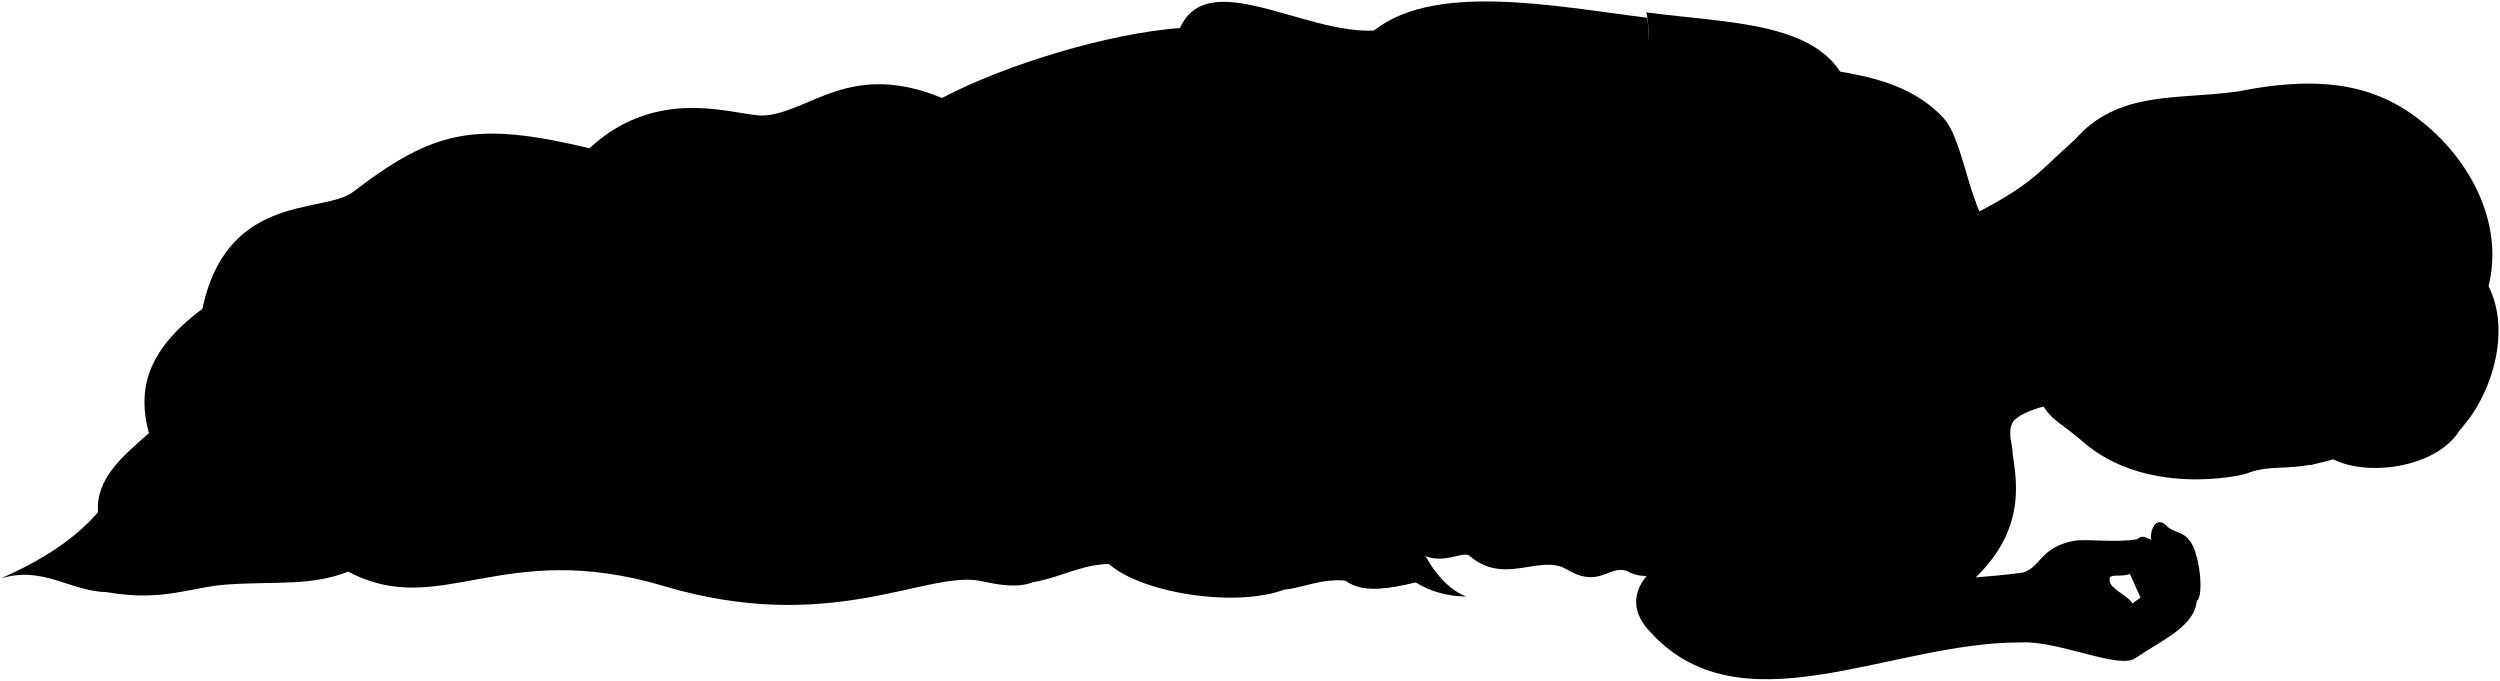
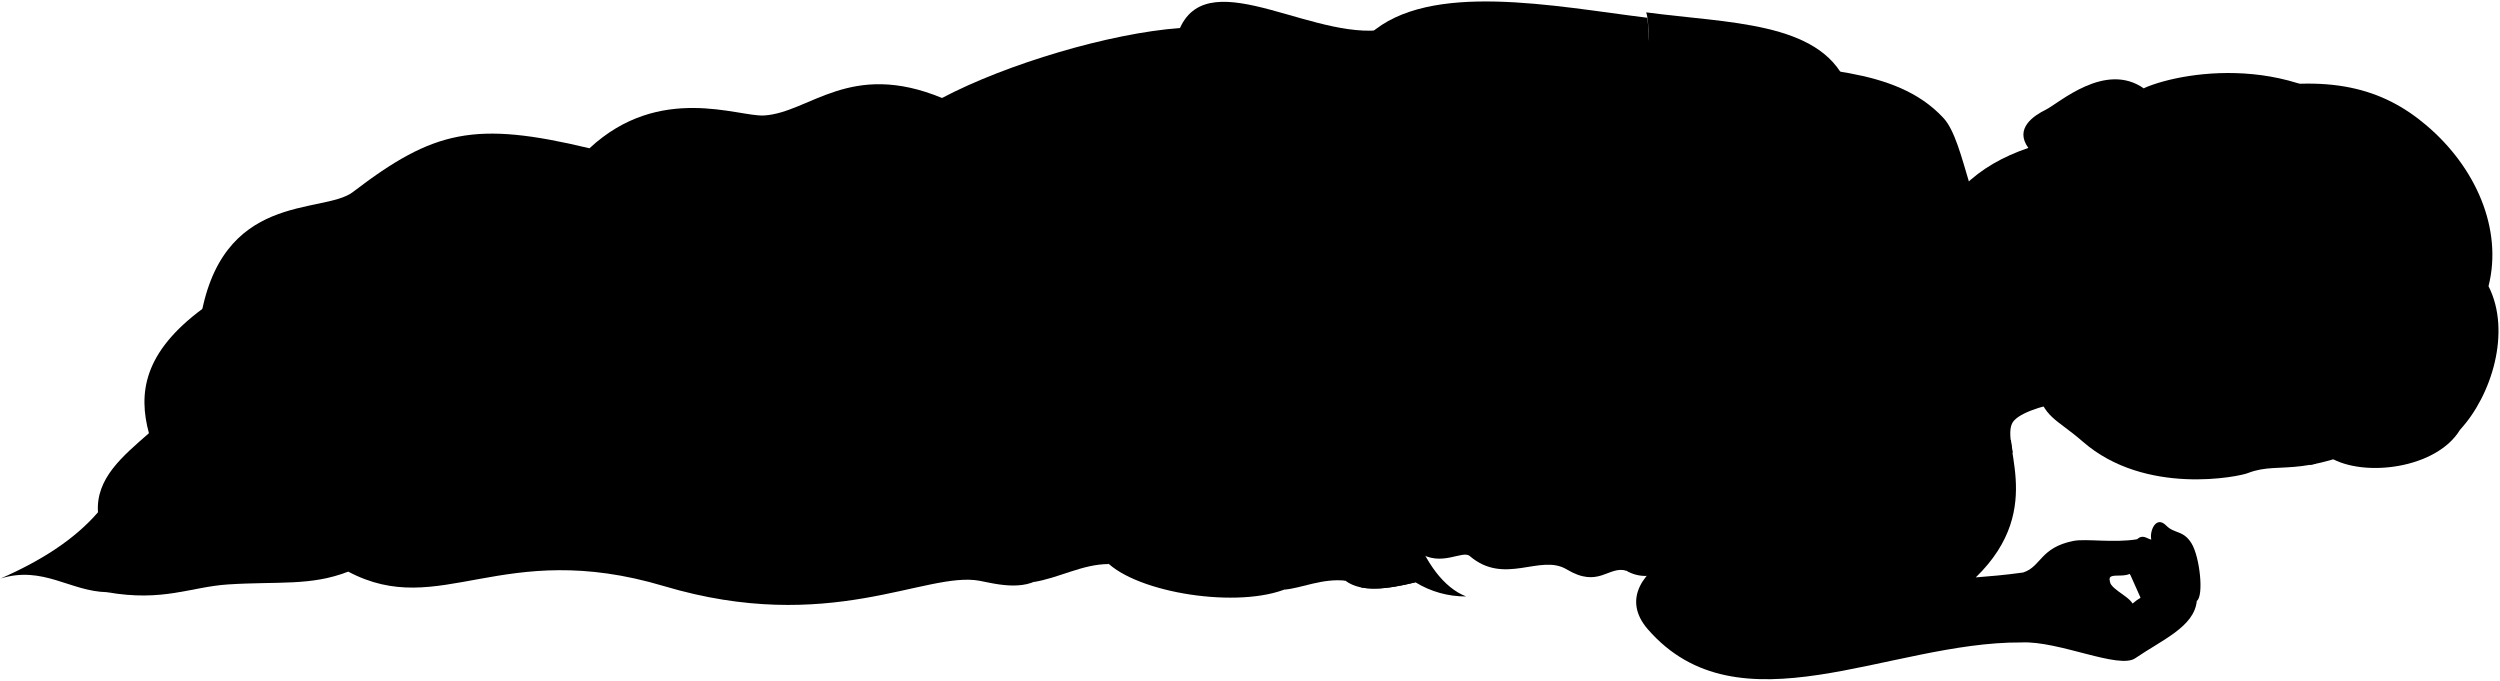
<svg viewBox="0 0 428.91 116.78">
  <path class="bennettUndershirt" d="M282.61,8.72s.52-4.38-.18-6.6C296.5,4,312,3.68,316.71,14.1Z" />
  <path class="miriamNightie" d="M243.37,94.74c3.85,2.65,7.53-.43,8.79.66,6,5.13,12.09-.44,16.62,2.28,5.51,3.31,7.13-.64,10.22.22a6.4,6.4,0,0,0,6.58,0C465.88,58.86,169.85-70.65,243.37,94.74Z" />
  <g class="blanket">
    <g class="bennettBlanket">
      <path d="M34.28,55.46c3.38-22.84,21.11-18.57,26.27-22.52,13.87-10.61,20.9-12.22,40.58-7.5,12.09-11.22,25.56-5.34,30-5.63,7.81-.52,14.69-9.52,30.49-3,11.07-5.85,28.86-11.13,40.82-12,5.21-11.55,24,3.17,36.36,0C239.74,51.52,161.52,64.07,34.28,55.46Z" />
      <path d="M214,13.66c3.94-9.95,13.47,2.84,28.08-1.24,3.72,24.77-2.54,46.68-2.54,61.37,0,11.17,4.15,25.49,12,28.54a16.4,16.4,0,0,1-8.7-2.43c-4.8,1.17-9.25,1.79-12-.26-4.09-2-5.92-.78-9.14.91-7.7,4-25.4,1.56-31.45-3.78-5.4-2.69-7.78-1.7-10.57,1.43-3.13,3.53-8.74,2-11.62,1.44-9.26-1.7-25.72,9.4-54.16.91C86,92.23,75.53,106.42,59.74,98.07L18.37,101.6C12,101.46,7.41,97,.1,99.25c6.87-3,12.66-6.67,16.71-11.36-.4-5.87,4.3-9.66,8.74-13.57-1.83-6.79-1-13.83,9.27-21.4C48.26,40.39,62.35,33.47,72.4,36.21c4.19,1.14,2.22,3.66,15.53,6.92,21.27-18.4,37.85,0,52.07-2.09,5.58-7.28,11-10.22,16.19-6.13,1.64-6,10.95-5.38,14.61-8.62C183.88,14.75,203.82,9.46,214,13.66Z" />
    </g>
    <g class="bennettBlanketInner">
      <path d="M18.37,101.6c9.62,1.69,14.34-.91,20.72-1.33,8.62-.56,14.19.31,20.65-2.2C35.86,82.78,34.57,98.39,18.37,101.6Z" />
      <path d="M190.25,96.77c-4.56,0-8.57,2.41-13,3.1,6.61-4.26-2.08-7.65,1.12-10.89C183.09,84.23,186.71,93.63,190.25,96.77Z" />
      <path d="M220.35,101.16c5.8-4.91-3-9.16,1.56-12.54,7.39-3.56,5,7.72,8.93,11C226.75,99.2,223.34,100.91,220.35,101.16Z" />
      <path d="M233.43,100.76h0c2.61.55,5.92,0,9.42-.86C239,96.29,236.7,99.87,233.43,100.76Z" />
    </g>
    <g class="blanketFoldLine">
      <path d="M202.47,4.79a18,18,0,0,1,8.45,8" />
      <path d="M161.65,16.76c-6.06,2.85-9.47,6.79-14.13,7.6" />
      <path d="M150.37,20.67c-3.68,1.31-8.07,5.11-3.8,8.55" />
      <path d="M101.13,25.44A157.5,157.5,0,0,0,89.81,36.59" />
      <path d="M16.81,87.89c.41,2.09,3,2.09.89,5" />
      <path d="M25.55,74.32c.81,1.59,1.21,3.08.73,4.33" />
      <path d="M64.16,77.51C49.91,90.14,23.85,86.58,24,79.46" />
      <path d="M87.93,43.13c-9,8.16-18.59,15-31.06,18" />
      <path d="M116.12,66.51c-7.93,15,32.54,9.22,50.83,28.49" />
      <path d="M140,41c-6.72,8.63-7.53,18-16.43,27.73" />
      <path d="M156.19,34.91c-3.33,14-10.77,21.88-7.21,7.32" />
      <path d="M133.69,52.15c-29.06,9.82-27.28,13.39-41,28.76" />
      <path d="M214,13.66c-2.36,12.22,8.33,33.1-16.12,64.18-7.8,9.93,15.54,13.43,7.94,17" />
      <path d="M203.37,80.59c.42-3.41,19.54-4.75,27-1.78" />
      <path d="M211.79,96.29c6.91-4.61,2-12.48-1.66-18.54" />
    </g>
  </g>
  <g class="clothesFoldLine">
    <path d="M280.08,25.57c-5.75,2.71-14,12.13-18.44,21.36" />
    <path d="M275.91,33.31c-4.66,6.43-8.7,13.21-11,20.54" />
    <path d="M276.94,46.93c-3.2,4.57-6.63,8.6-11.19,11.15" />
    <path d="M250.36,82.09c-2.89,4.2-6.88,8.2-7.65,7.55s2.43-4.58,2.25-6.71" />
    <path d="M260.34,78.92c-6.57,6.93-12,12.21-16.42,15.29" />
    <path d="M264.35,85c-3.9,4.16-8.86,9-11.48,9.23" />
    <path d="M272.65,81.62c-4,3.92-6.95,9.86-11.2,12.22" />
    <path d="M288.31,70.24c-1.58,7.12-10,14-19.11,23.32" />
    <path d="M284.77,92c13.34-12.4-6.43-5.59-11.19,4.11" />
    <path d="M297.92,85.17c1.74-6.55-5.5-.38-9.61,9.47" />
    <path d="M279,97.9c-.84-.24-.77-1.82-2.53-2.47" />
    <path d="M303,83.77a7.06,7.06,0,0,0,2.44,3.7" />
    <path d="M310,79.05a55.35,55.35,0,0,1-1.14,7.48" />
    <path d="M314.36,81.62c-.52,1.62-1.82,2.89-2.75,4.34" />
    <path d="M292.06,34.54c-6.63,17.19-22.86,29.4-27.1,31.94" />
    <path d="M289.83,45.72c-5.42,10.1-15,18.74-23.37,26.76" />
    <path d="M295.15,48c-.33,7.15.38,14.58-.31,21.75" />
    <path d="M299.23,36.85c-1.85,10.7-.15,22.9.47,34.24" />
    <path d="M302.4,42.71a46,46,0,0,0,5.93,17.12" />
    <path d="M288.72,25.27a24.33,24.33,0,0,0-6,6.21c-2.17,3.42-3.94.81-.49-2.92" />
  </g>
-   <path class="skinEastAsian" d="M258.25,39c2.23,9.11,8.12,12.45,7.45,22.67-.5,5.73-2.91,13.28-7,11.75-2,.82-3.67.27-5.33-3.52L241.11,44.93C233.71,32.46,230.68,9.72,235,5.85c10.25-9.19,31.77-4.75,47.64-2.8a25.46,25.46,0,0,1,0,5.67" />
+   <g class="skinEastAsian">
+     <path d="M330.28,43.38c3-9.63,8.92-15,17.71-18-2.43-3.35.93-5.54,3-6.56,2.28-1.14,10.19-8.32,16.82-3.65C388.14,11,327.42,52.4,330.28,43.38Z" />
+     <path d="M258.25,39c2.23,9.11,8.12,12.45,7.45,22.67-.5,5.73-2.91,13.28-7,11.75-2,.82-3.67.27-5.33-3.52L241.11,44.93C233.71,32.46,230.68,9.72,235,5.85c10.25-9.19,31.77-4.75,47.64-2.8a25.46,25.46,0,0,1,0,5.67" />
+   </g>
+   <path class="hairBlack" d="M409.44,24.53c-12.77-15.72-34.38-12.6-41.64-9.4.89.67,2.49,5.29-3,6.71Z" />
  <path class="hairBlonde" d="M399.71,78.47c5.81,3.51,18.33,1.94,22.35-4.75,5.4-5.83,8.84-16.83,4.88-24.62,2.48-9.8-2.18-20.44-10.71-27.64-7.43-6.29-16.55-8.93-32.12-5.79-10.73,1.51-20.7-.22-28.12,8.28-7,6.11-7.06,8.12-23.38,15.77Z" />
  <g class="skinNordic">
    <path d="M369.38,69c-6.51-2.09-20.74,0-23.75,3.06-3.22,3.07,5.93,14.79-6.66,27,2.37-.19,5-.4,8.13-.84,3.11-1,2.9-4.28,8.64-5.42,2.15-.42,6.83.38,10.91-.28,1-.92,1.66-.1,2.44.06-.35-1.34.74-4.23,2.54-2.43,1.42,1.47,2.94.76,4.36,3.08s2.14,9,.9,9.87c-.42,4.41-5.88,6.64-10.53,9.81-2.79,2-13.09-3-19.57-2.69-22.71-.12-48.49,15.68-64.09-2.27-4.57-5.26-.52-10.21,4.55-12.73,9.08-4.53,20.17-9.8,30.81-9.87,19.85-16.71-1.33-16.25-2.71-29.6-1-10,18.72-13.67-6.11-31.63-6-3.37-14.92-3.07-20.43,1.15-1.75-2.29-4.68-2.09-8.64.31-2.34-1.86-5.4-1.57-8.82-.23-3.54,8.29-13.62,14.39-15.89,22.87-.33,1.47.75,5.44.52,12.65-.09,2.76-1.88,6.15-1.61,9.21.18,2.11-1,4.54-.48,6.33.11,2.06-5.85.65-4.79-4.85a26.48,26.48,0,0,0,.14-3.12c-1.83,3.91-1.46,7-2,9.55,2.61,2.68.35,6.81-1.58,5.5-1.78-1.79-3.43-1.44-3.64-4.88a4.24,4.24,0,0,1-4.19-3.3c-2.68.35-4.12-1.16-5.5-5.91-4-.58-2.88-8.15-.94-12.78,3.21-7.68,9.05-11.47,11.34-16.5,4.91-12.25,6.33-28.89,19.53-34.12,4.06-1.61,19.84.36,36.13,3.81,12,2.54,26.62,1.3,35.06,10.46,3.76,4.07,4.75,18.3,9.06,19.34,5.17,2.39,12.71,1.14,24.34.82m-1,63.14a9.28,9.28,0,0,1,3.33-1.9,6.43,6.43,0,0,1-1.33-2.32,3.78,3.78,0,0,1-2.46-.88c-1.26.54-3.05,0-3.41.63C361.37,100.86,365,102,365.88,103.57Z" />
    <path d="M375.2,18.07c-8.09.39-8.92,6.21-11.8,8.36-1.79,1.34-2,5.53-.11,7.33C355.72,38.6,351.63,44.61,350,54.05c-1.16,6.7-1.69,7.9-.7,12.12,1.29,5.58,3.43,5.59,8,9.57,10.75,9.42,27,6,28.36,5.42,6-2.33,9.59,1.8,27.31-8,4.69-5.06,7.32-9.69,4.4-17.22,3.06-8.69-1-15.33-9.9-19.92-5.85-3-13.46-.78-21.7-6.3a20.82,20.82,0,0,0-9.9,1.36c.79-3.34,8.08-3.17,4.64-5.76C382,22.31,380.63,18.82,375.2,18.07Z" />
  </g>
  <g class="miriamNightieLace">
    <path d="M345,75.5c-2-.72-8.28-1.22-14.46-1.35a3.74,3.74,0,0,1,.3,2.15c5.63-.07,11.87.4,14.48,1.39Z" />
    <path d="M327.43,36.75A55.36,55.36,0,0,1,339,34.83l-.7-2c-3,0-7.22.77-11.92,2A3.05,3.05,0,0,1,327.43,36.75Z" />
    <path d="M309.15,24.11a25.62,25.62,0,0,1,5.32,8c.67,1.27,3.79,3.58,5.06,6.4-.9,4.25-2.65,5.8-4,8.71-1.51,3.19-1.93,6-4.77,9.18,2.84,2.82,3.07,6.18,4.34,7.21a19,19,0,0,1,4.27,6.15c.45,1.41,3.1,2.94,4.42,6.13-.29,2.07-2.52,4.61-3.56,5.81-.89,1-1.34,2.67-2.23,3.67a33.4,33.4,0,0,1,6.72.26c.92-.51,1.27-1.59,1.24-3,1.87.18,2.34-1.21,2.31-3.15,3.35-1.46,3.56-5.66.11-7.44-.05-2.64-1.19-4.16-3.57-4.4.17-2.58-.86-4.26-3.35-4.82.28-2.48-.82-4.1-2.84-4.47a3.23,3.23,0,0,0,0-4.75c1.94-.42,2.79-1.74,2.41-4.09a3.34,3.34,0,0,0,2.41-4.19c2.25-.83,2.94-2.54,2.41-4.92,2.72-2.31,1.89-6-1.47-6.39-1.12-1.6-2.48-2.6-4.4-2.21-.21-1.9-1.36-3.13-3.77-3.45C314.56,25.57,312.06,24.46,309.15,24.11Z" />
  </g>
  <g class="skinOverlapLine">
    <path d="M233.85,60.54c-.92,3.18-2.34,6.68-1.5,8.86" />
    <path d="M239.11,61.39c-2,6.42-3,7.93-1.26,13.92" />
    <path d="M244.78,62.23c-2,7-3.3,10.49-2.74,16.38" />
    <path d="M253.06,61.46c-.66,2.2-2.86,3.49-3.82,7" />
    <path d="M369.09,92.58c1.35.65,2.9.15,4.1,1.41a15.63,15.63,0,0,1,3.7,9.11" />
    <path d="M365.42,98.47c-1.66-1.49-1.12-4.34.09-4.2,3.65,1.9,5.93-.23,8,4.39,2.56,5.6-.08,5.32-3.82,9.37" />
    <path d="M366.65,92.52a2.65,2.65,0,0,0-.72,2" />
    <path d="M271.26,25.34a19.4,19.4,0,0,0,1.08-6.16" />
    <path d="M324.69,85.61a17.75,17.75,0,0,1,8.22,4.06" />
    <path d="M339,99.06c-23.43,1.79-35.3-9.82-47.34-4.06" />
    <path d="M315,26.75c1.4.19,3.14,1.08,4.65,1" />
    <path d="M260.16,60.21c-.16,3.45.22,5.74.17,8.26,0,1.92-.38,4-1.64,4.93" />
  </g>
  <g class="skinFoldLine">
    <path d="M347.09,102.14c4.39-9.66,17,4.18,18.79,1.43" />
    <path d="M360.27,97.46a5.23,5.23,0,0,1,1.82,2.63" />
    <path d="M377.16,25.71c4.3-3.86-4.72-8.29-9.3-1.09" />
    <path d="M372.8,28.05c-2.4-2.1-3.86,3.52-5.13,2-.88-1,1.27-1.49,1.62-3.13.78-3.75,5.83-3.63,5.24-1" />
    <path d="M250.75,4.12a11.17,11.17,0,0,1,4.53,6.43" />
+     <path d="M366.19,17.75c.71-2.82-6.11-4.27-11.13.58" />
+     <path d="M359,21.12c-2.16-1.33-4,2.7-5.15,1.22-.85-1.09,2.28-1.14,3.54-3.31,1.42-2.45,6-1.6,4.07.07" />
  </g>
  <g class="skinEdgeLine">
    <path d="M246.79,71.74a7,7,0,0,1-3.56-.66" />
    <path d="M237.92,69.62a10,10,0,0,0,3.73.79" />
    <path d="M236,68.21a5,5,0,0,1-3.12-.57" />
    <path d="M259,68.39a4.73,4.73,0,0,1-3.44.32" />
    <path d="M263.72,67.46a3.23,3.23,0,0,1-2.63.6" />
    <path d="M256.49,56.12c2-.38,2.85,2,5.75.44" />
  </g>
  <path class="lipFemaleLight__noStroke" d="M363.27,56.77a4.38,4.38,0,0,1-.65,2.74c-2.22,3.39-1.29,8.63,1.05,11.07.52.55,1.14.81,1.6,1.79A14.8,14.8,0,0,1,365.8,70C366.76,66.28,365.64,60.31,363.27,56.77Z" />
  <path class="lipFemaleLight" d="M365.8,70a14.8,14.8,0,0,0-.53,2.36c1.8-2.16,5.06-2.56,6.1-4.29.86-1.43-.32-2.43,0-5.2.28-2.38-4.77-3.33-8.11-6.11C365.64,60.31,366.76,66.28,365.8,70Z" />
  <g class="eyebrowBlonde">
    <path d="M397.89,55.56c-4.38-2.34.53-11.25-7-18C400.22,44.89,396.93,50.45,397.89,55.56Z" />
    <path d="M399,66c-3.65,2.37,1.32,7.56-2.77,13.78l1-.19C401.93,74.72,398.85,70.28,399,66Z" />
  </g>
  <path class="mouthInner" d="M365.8,70c1-1.25,2.56-1.1,3.05-2.32s-.46-1.62-.11-4.22c.23-1.78-2.38-2.64-4.14-4.17C366,62.74,366.56,67.07,365.8,70Z" />
  <path class="teeth" d="M367.33,61.23a16.69,16.69,0,0,0,.6,7.41,1.89,1.89,0,0,0,.92-1c.49-1.23-.46-1.62-.11-4.22C368.86,62.55,368.22,61.88,367.33,61.23Z" />
  <path class="lipEdgeLine" d="M362.62,59.51c-2.22,3.39-1.29,8.63,1.05,11.07" />
  <g class="noseLine">
    <path d="M381.93,69.49c-1.45.58-3,2.71-5.48-.21" />
    <path d="M380.14,58.36c-.61-1-3.91-1.3-4.73.88" />
    <path d="M377,60.29c1.66,1-.59,1.53-.83,2.36" />
    <path d="M378.09,68.94c1.32-.65-1.3-.78-1.8-2.62" />
  </g>
  <g class="eyeLashLine">
    <path d="M387.63,40.81c-.75,2.36,4.37,8.13,2.39,14.72" />
    <path d="M391.21,66.7c3,7.07,0,10,.51,11.51" />
  </g>
  <g class="eyeFoldLine">
    <path d="M387.53,53.69c-1.51-1.77-1.82-5.72-1.09-8" />
    <path d="M389.93,76.26c-1.5-1.76-1.47-5.29-.74-7.54" />
  </g>
  <g class="hairOverlapLine">
    <path d="M415.3,74.76c3.69-4.75,5.21-9.93,3-15.85" />
    <path d="M385.73,29.74A24.93,24.93,0,0,1,381.19,26" />
  </g>
  <g class="hairEdgeLine">
    <path d="M424.09,56.05c3.09,5.83,1,12.24-2,17.67" />
    <path d="M423.81,53.06c4.66-9.81-1.61-18.57-11.6-23.13-5.54-2.53-9.44-1.15-18.29-2.16" />
  </g>
</svg>
